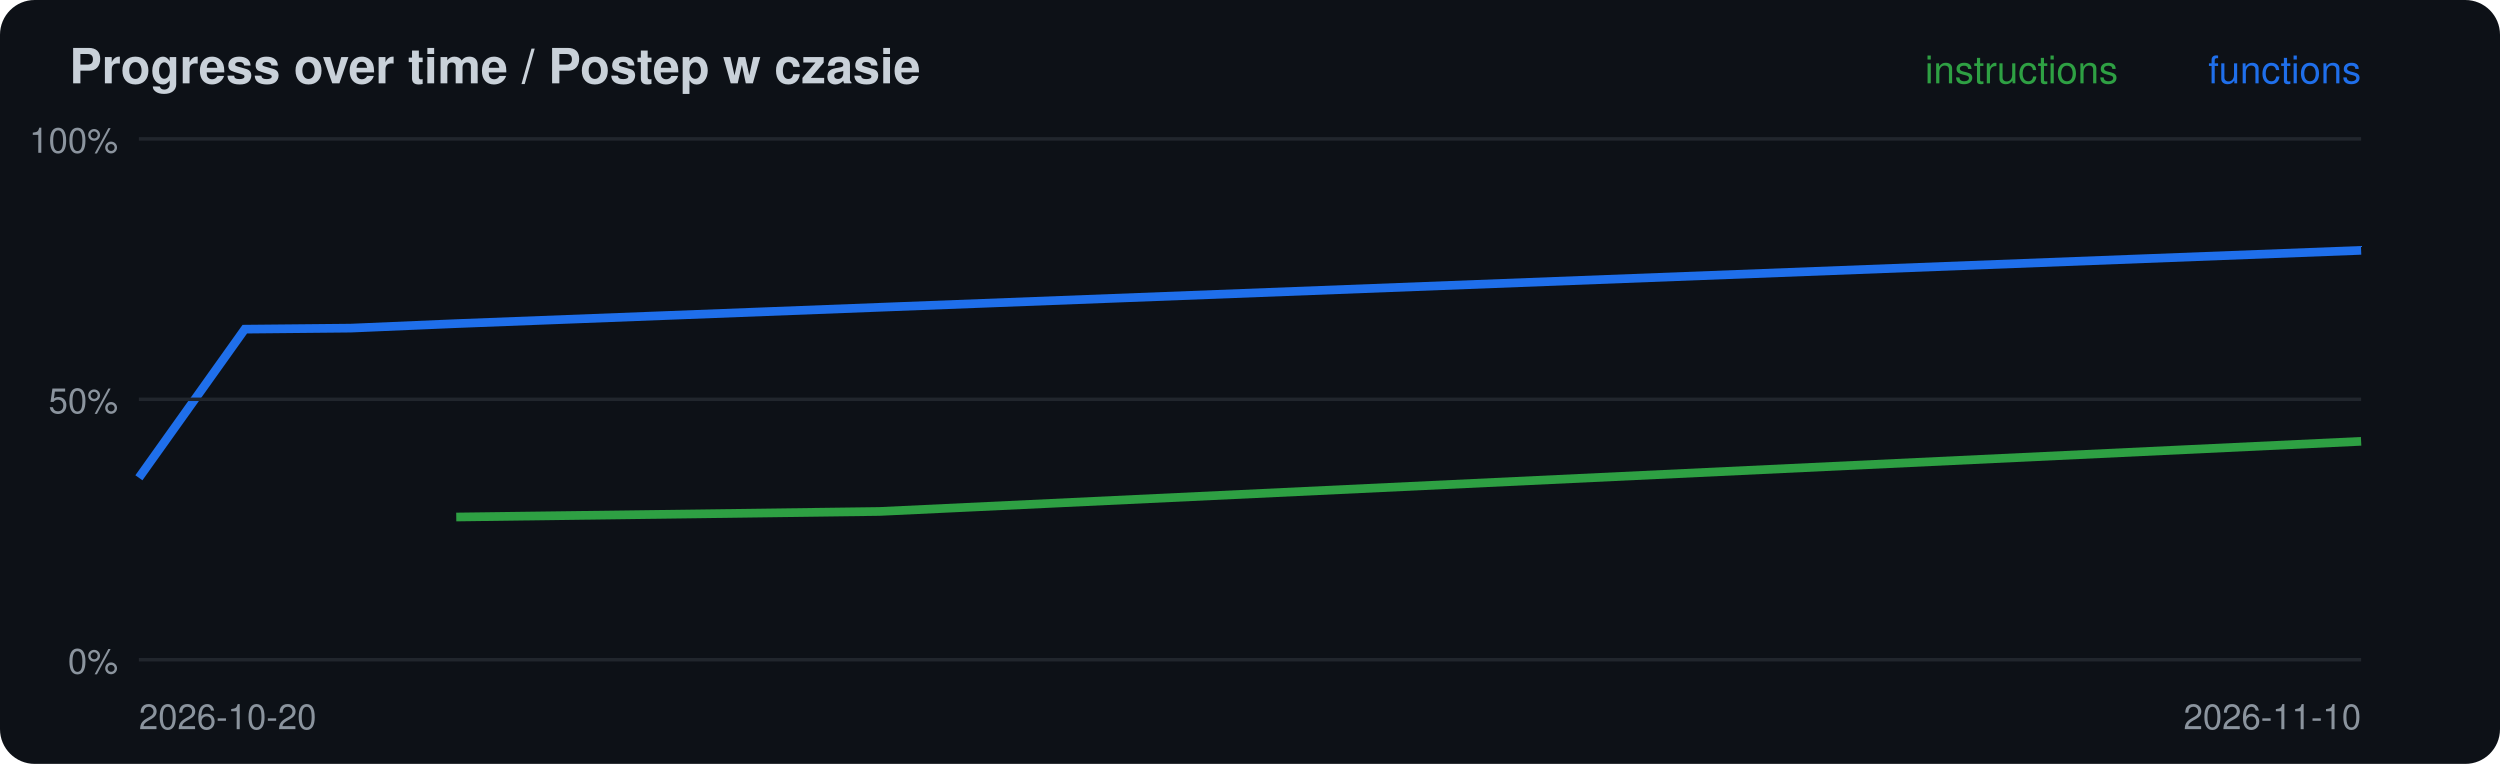
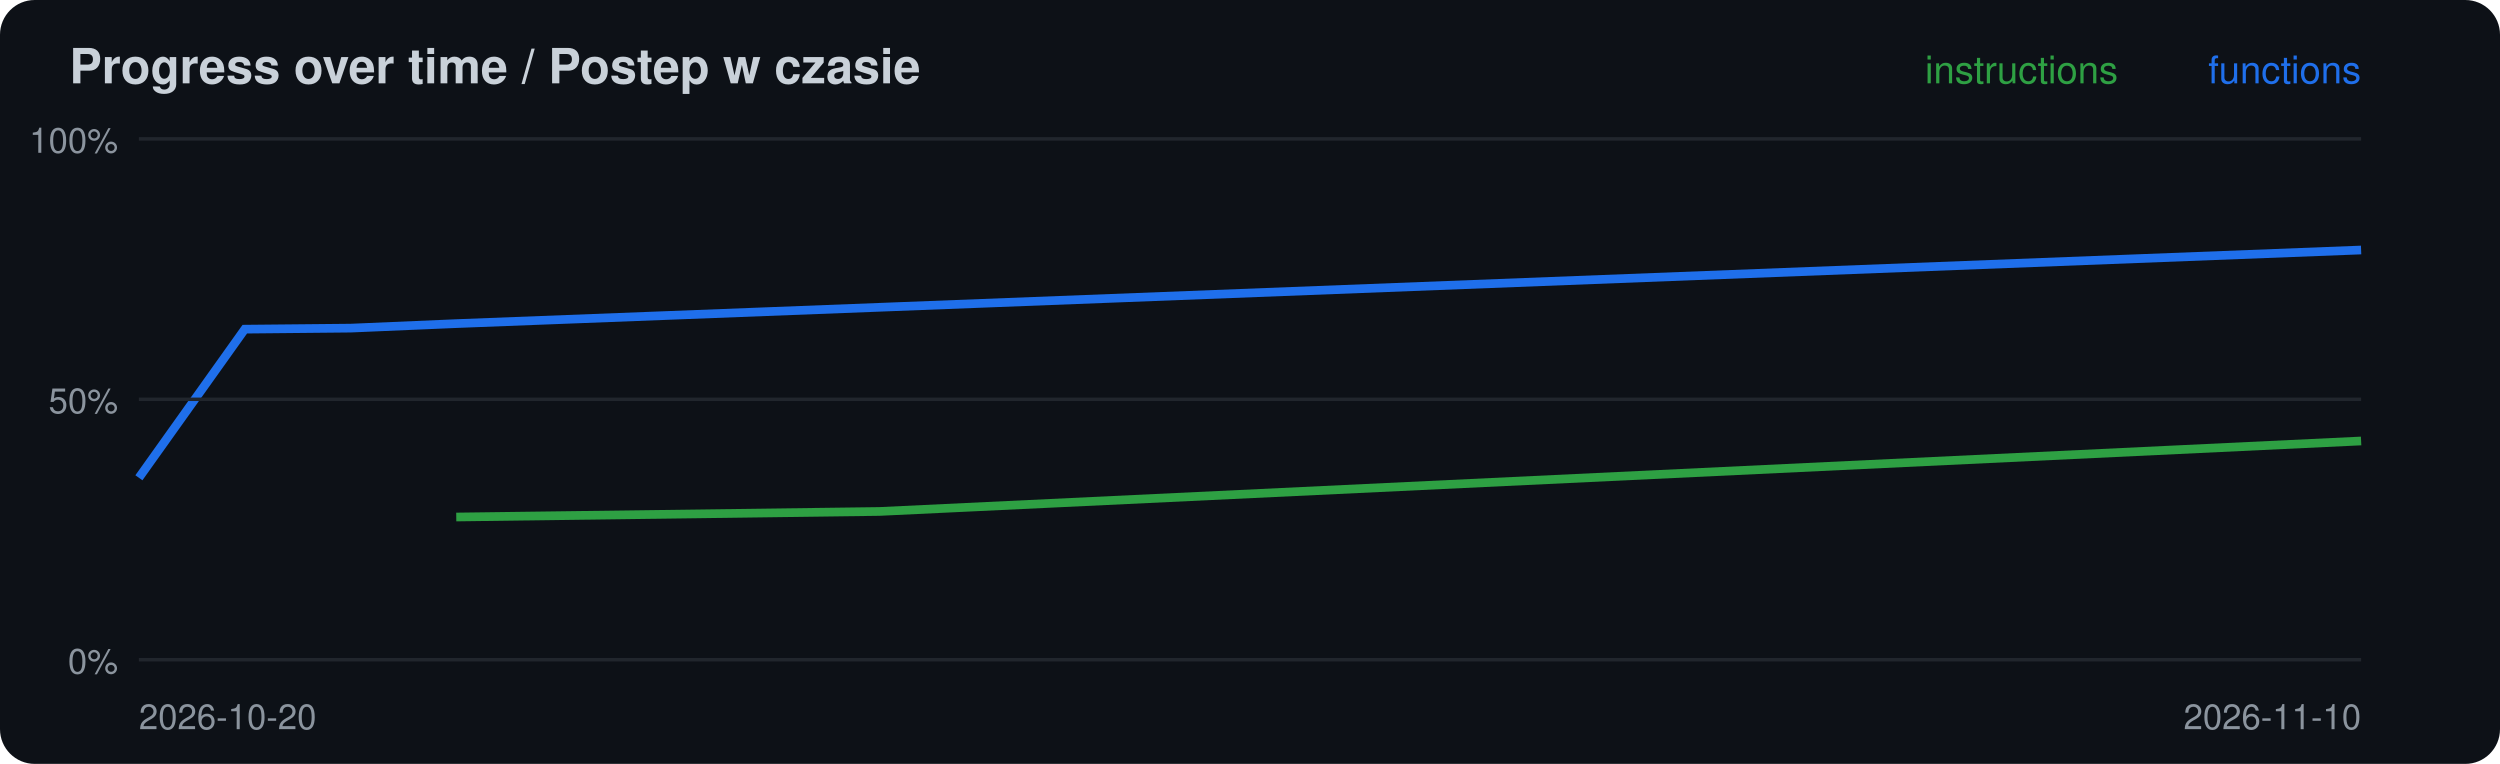
<svg xmlns="http://www.w3.org/2000/svg" width="720" height="220" viewBox="0 0 720 220">
  <rect width="720" height="220" rx="10" fill="#0d1117" />
  <text x="20" y="24" font-family="-apple-system,Segoe UI,Helvetica,Arial,sans-serif" font-size="14" font-weight="600" fill="#c9d1d9">Progress over time / Postep w czasie</text>
-   <polyline points="131.4,148.9 253.3,147.3 680.0,127.1" fill="none" stroke="#2ea043" stroke-width="2.5" />
-   <polyline points="40.0,137.6 70.5,94.8 101.0,94.5 131.4,93.2 253.3,88.5 680.0,72.1" fill="none" stroke="#1f6feb" stroke-width="2.5" />
+   <polyline points="131.4,148.9 253.3,147.3 680.0,127.0" fill="none" stroke="#2ea043" stroke-width="2.5" />
+   <polyline points="40.0,137.6 70.5,94.8 101.0,94.5 131.4,93.2 253.3,88.5 680.0,72.0" fill="none" stroke="#1f6feb" stroke-width="2.5" />
  <line x1="40" x2="680" y1="190.0" y2="190.0" stroke="#21262d" />
  <text x="34" y="194.0" font-family="-apple-system,Segoe UI,Helvetica,Arial,sans-serif" font-size="10" fill="#8b949e" text-anchor="end">0%</text>
  <line x1="40" x2="680" y1="115.0" y2="115.0" stroke="#21262d" />
  <text x="34" y="119.0" font-family="-apple-system,Segoe UI,Helvetica,Arial,sans-serif" font-size="10" fill="#8b949e" text-anchor="end">50%</text>
  <line x1="40" x2="680" y1="40.0" y2="40.0" stroke="#21262d" />
  <text x="34" y="44.0" font-family="-apple-system,Segoe UI,Helvetica,Arial,sans-serif" font-size="10" fill="#8b949e" text-anchor="end">100%</text>
  <text x="40" y="210" font-family="-apple-system,Segoe UI,Helvetica,Arial,sans-serif" font-size="10" fill="#8b949e">2026-10-20</text>
  <text x="680" y="24" font-family="-apple-system,Segoe UI,Helvetica,Arial,sans-serif" font-size="11" fill="#1f6feb" text-anchor="end">functions</text>
  <text x="610" y="24" font-family="-apple-system,Segoe UI,Helvetica,Arial,sans-serif" font-size="11" fill="#2ea043" text-anchor="end">instructions</text>
  <text x="680" y="210" font-family="-apple-system,Segoe UI,Helvetica,Arial,sans-serif" font-size="10" fill="#8b949e" text-anchor="end">2026-11-10</text>
</svg>
